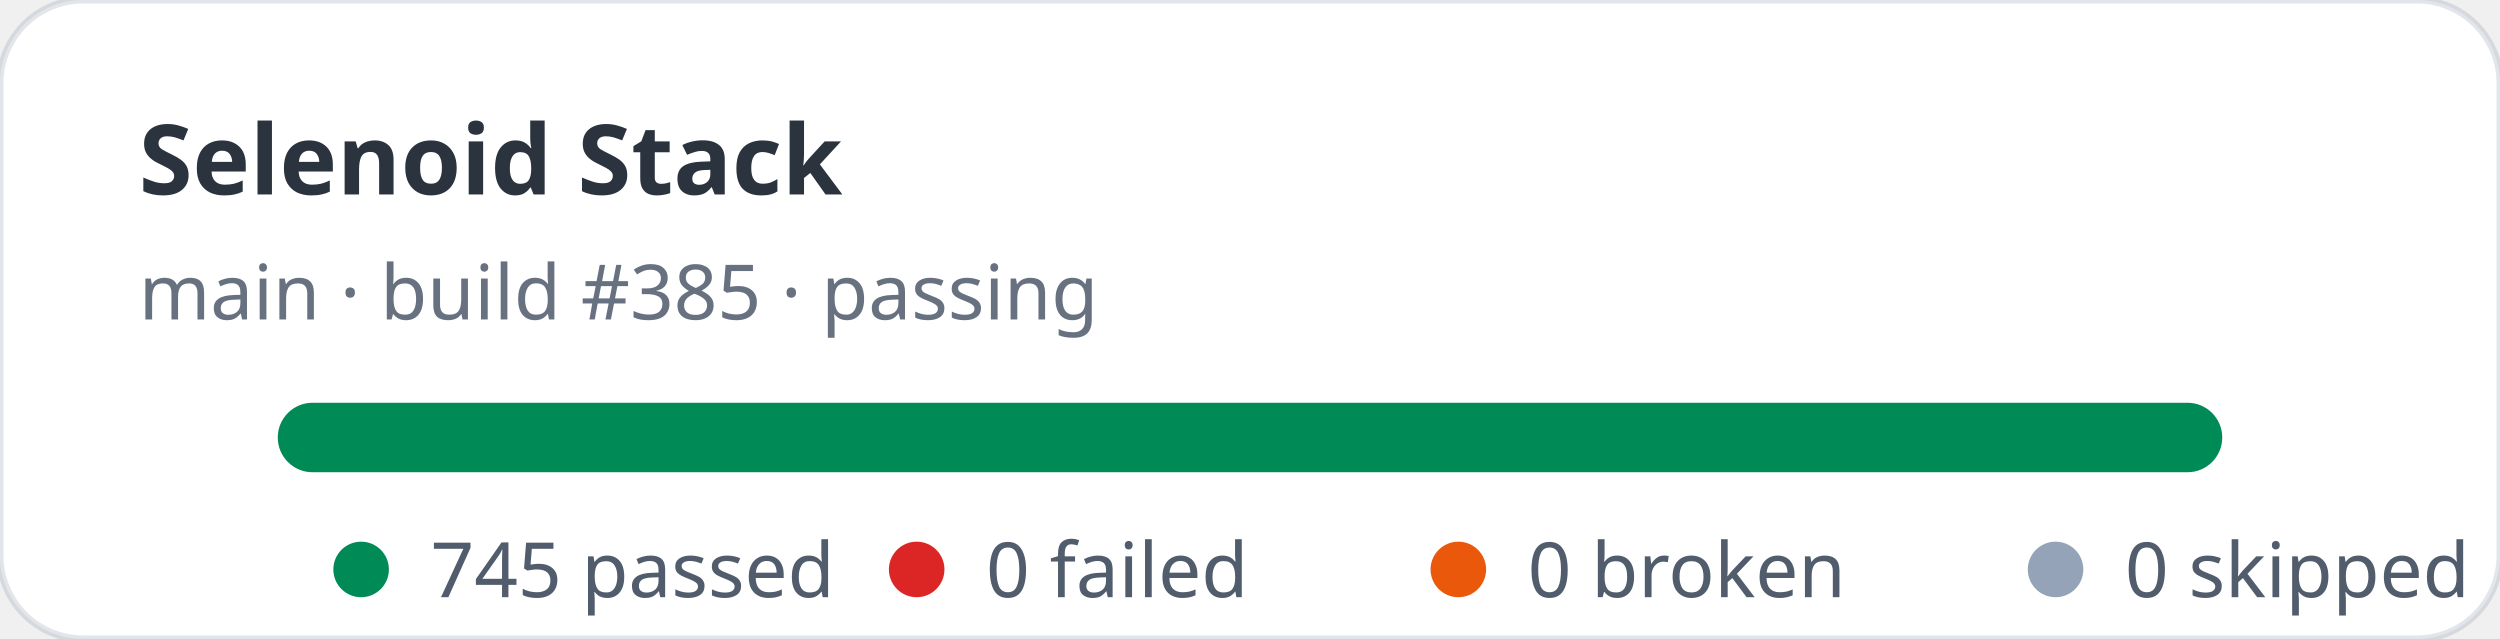
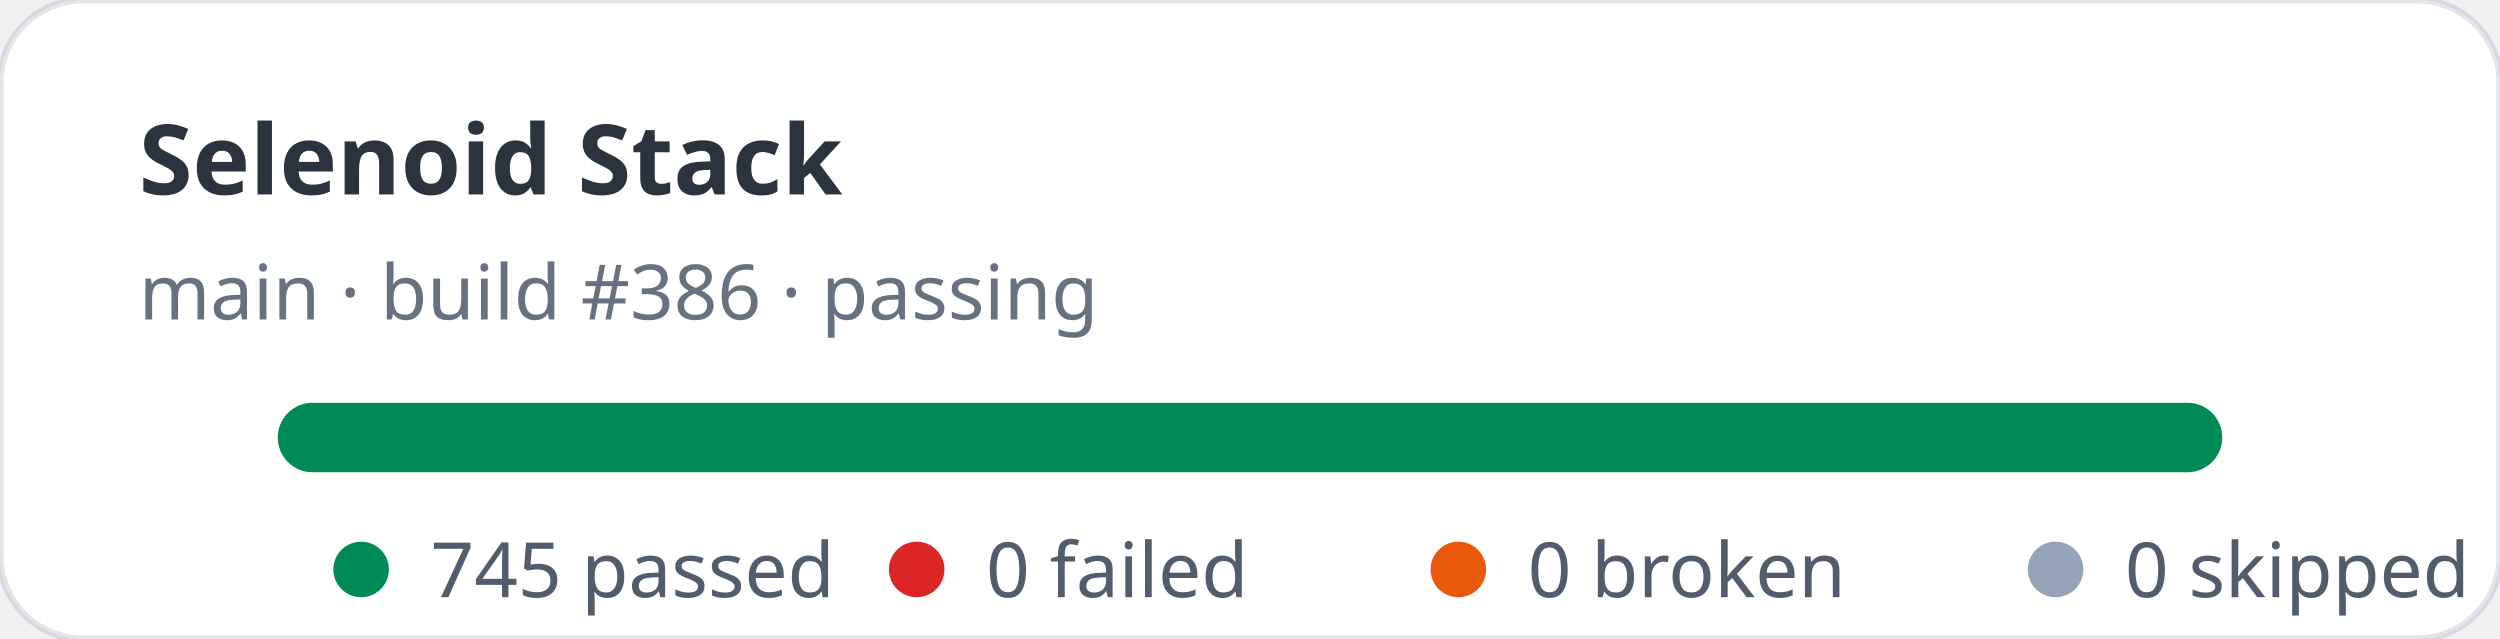
<svg xmlns="http://www.w3.org/2000/svg" width="360" height="92" viewBox="0 0 360 92" role="img" aria-label="Selenoid Stack stats: 745 passed, 0 failed">
  <rect width="360" height="92" rx="12" fill="#ffffff" stroke="rgba(11,48,86,0.12)" />
  <text x="20" y="28" fill="rgba(1,10,24,0.83)" font-family="ui-sans-serif,system-ui,sans-serif" font-size="14" font-weight="700">Selenoid Stack</text>
-   <text x="20" y="46" fill="rgba(2,19,44,0.6)" font-family="ui-sans-serif,system-ui,sans-serif" font-size="11">main · build #385 · passing</text>
+   <text x="20" y="46" fill="rgba(2,19,44,0.6)" font-family="ui-sans-serif,system-ui,sans-serif" font-size="11">main · build #386 · passing</text>
  <rect x="40" y="58" width="280" height="10" rx="5" fill="#e2e8f0" />
  <rect x="40" y="58" width="280" height="10" rx="5" fill="#008a56" />
  <g font-family="ui-sans-serif,system-ui,sans-serif" font-size="11" fill="rgba(1,18,40,0.68)">
    <circle cx="52" cy="82" r="4" fill="#008a56" />
    <text x="62" y="86">745 passed</text>
    <circle cx="132" cy="82" r="4" fill="#dc2626" />
    <text x="142" y="86">0 failed</text>
    <circle cx="210" cy="82" r="4" fill="#ea580c" />
    <text x="220" y="86">0 broken</text>
    <circle cx="296" cy="82" r="4" fill="#94a3b8" />
    <text x="306" y="86">0 skipped</text>
  </g>
</svg>
